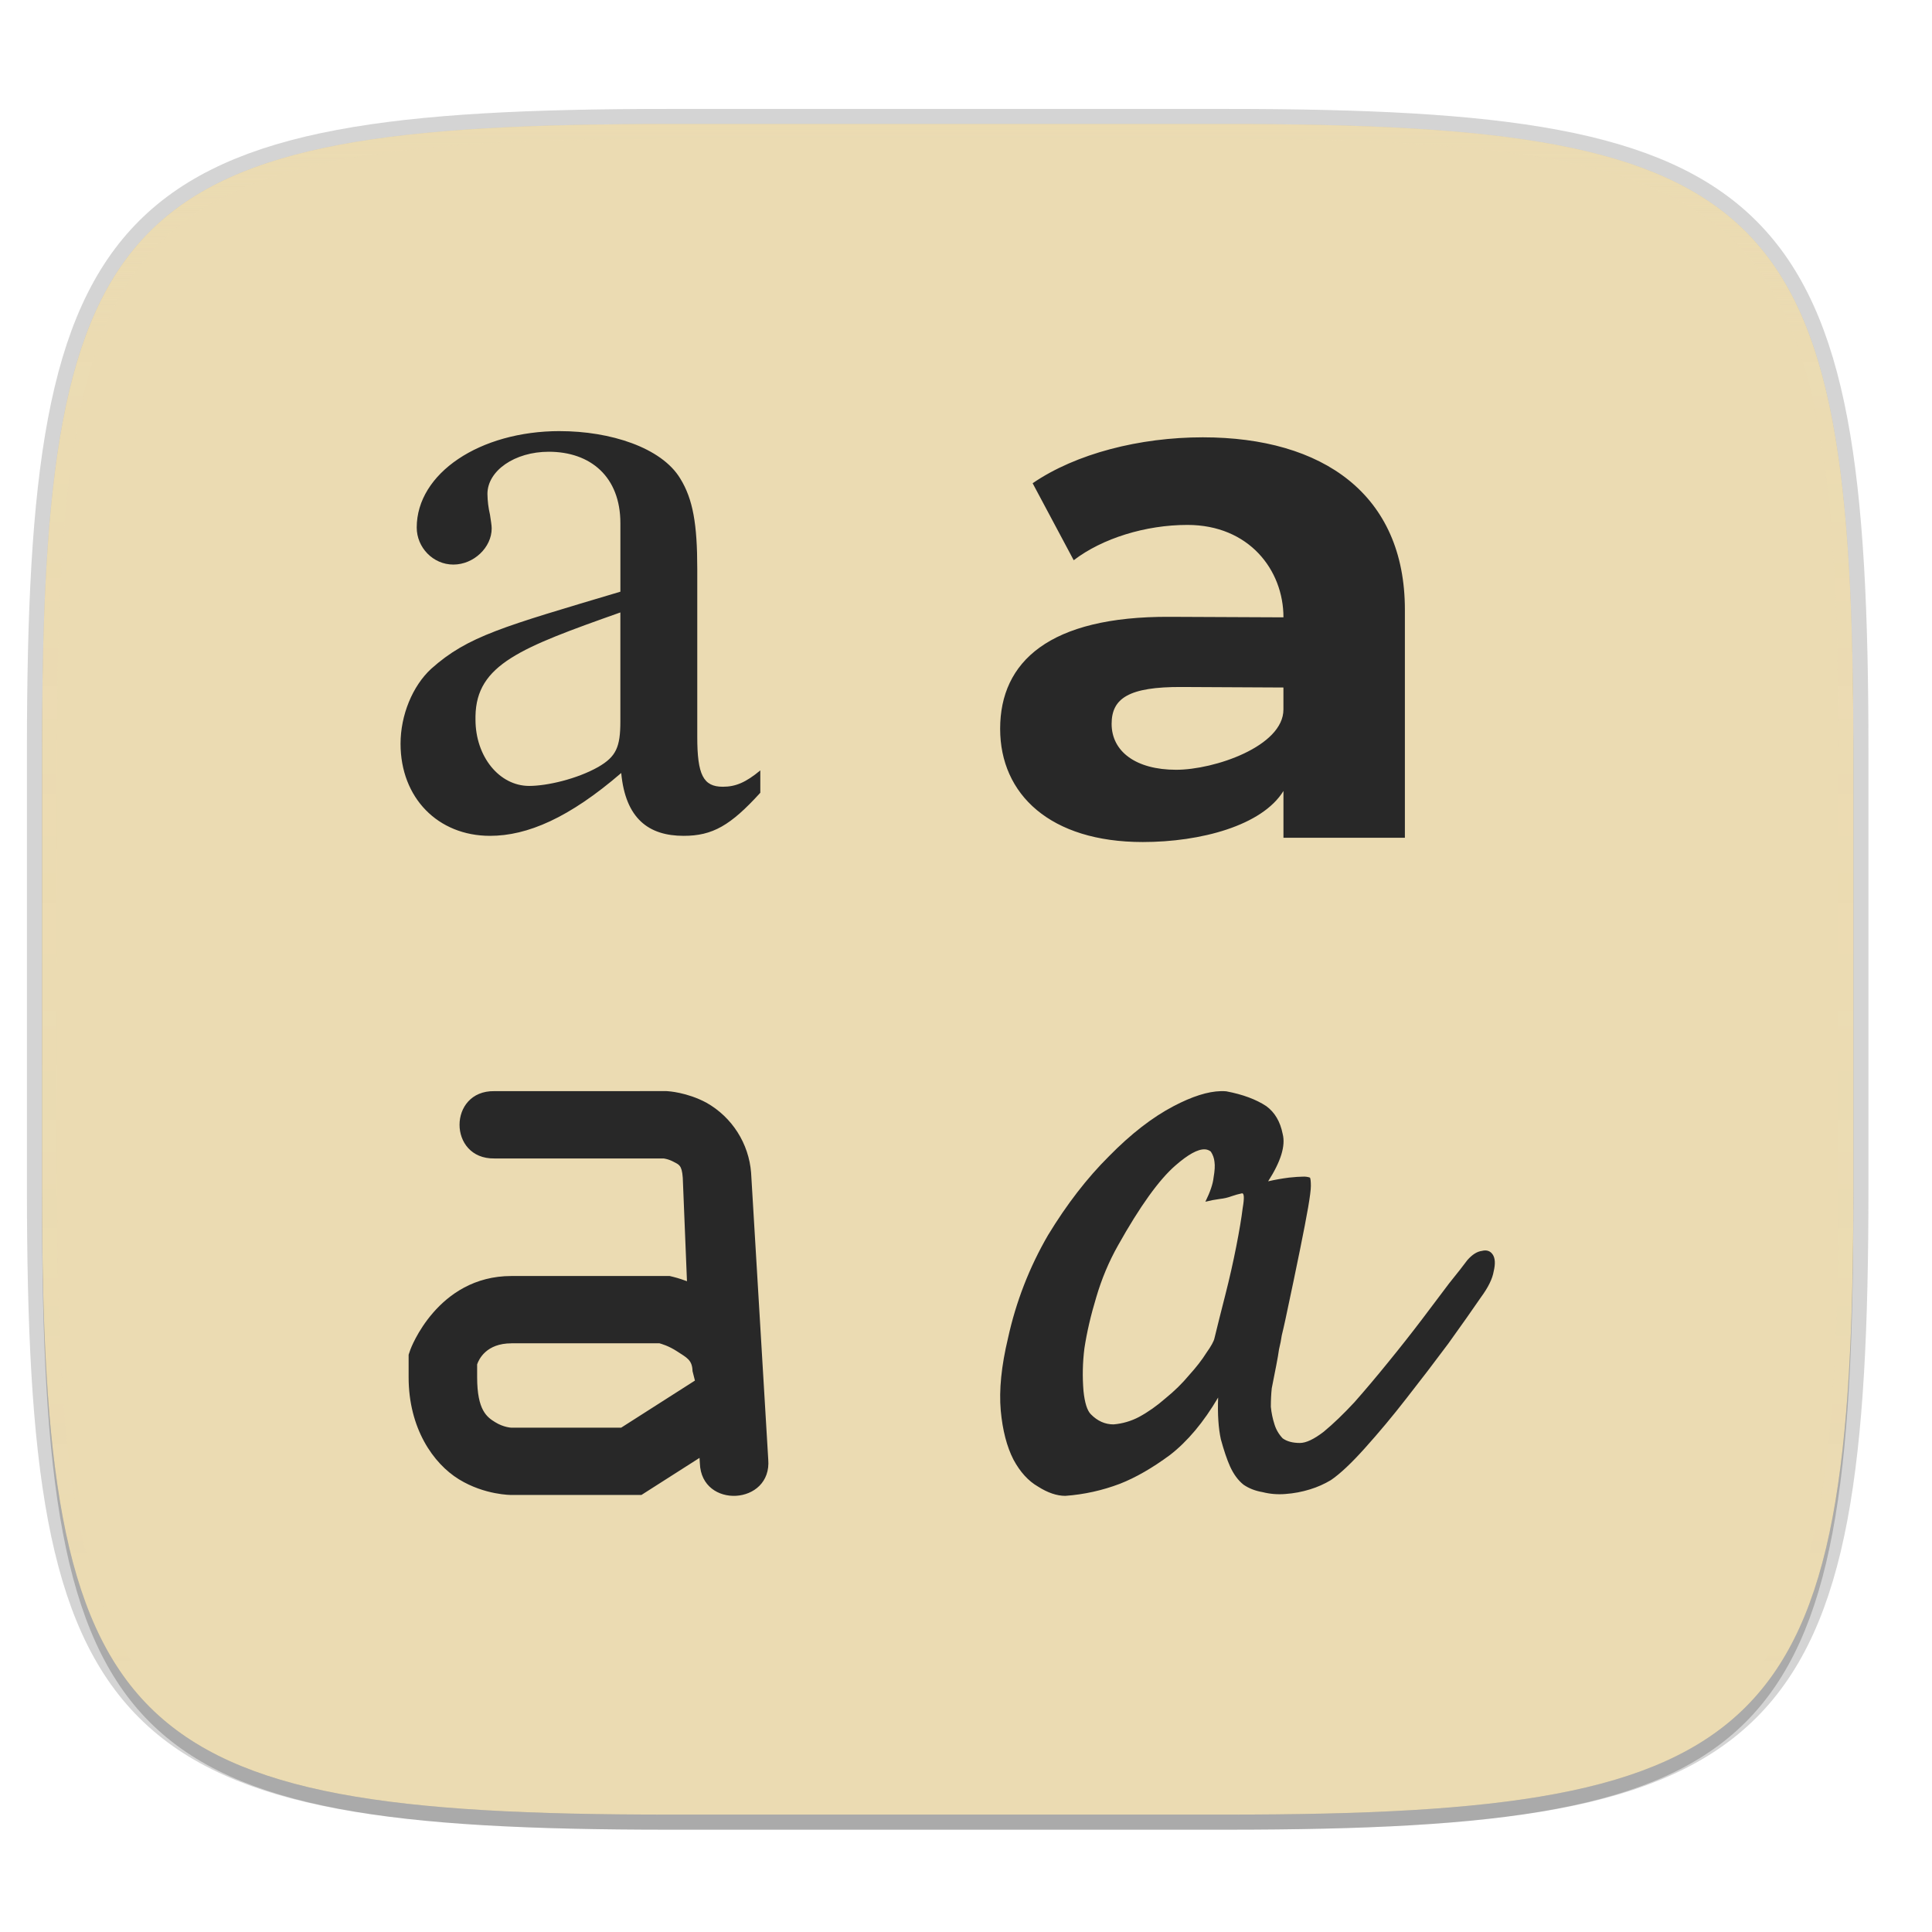
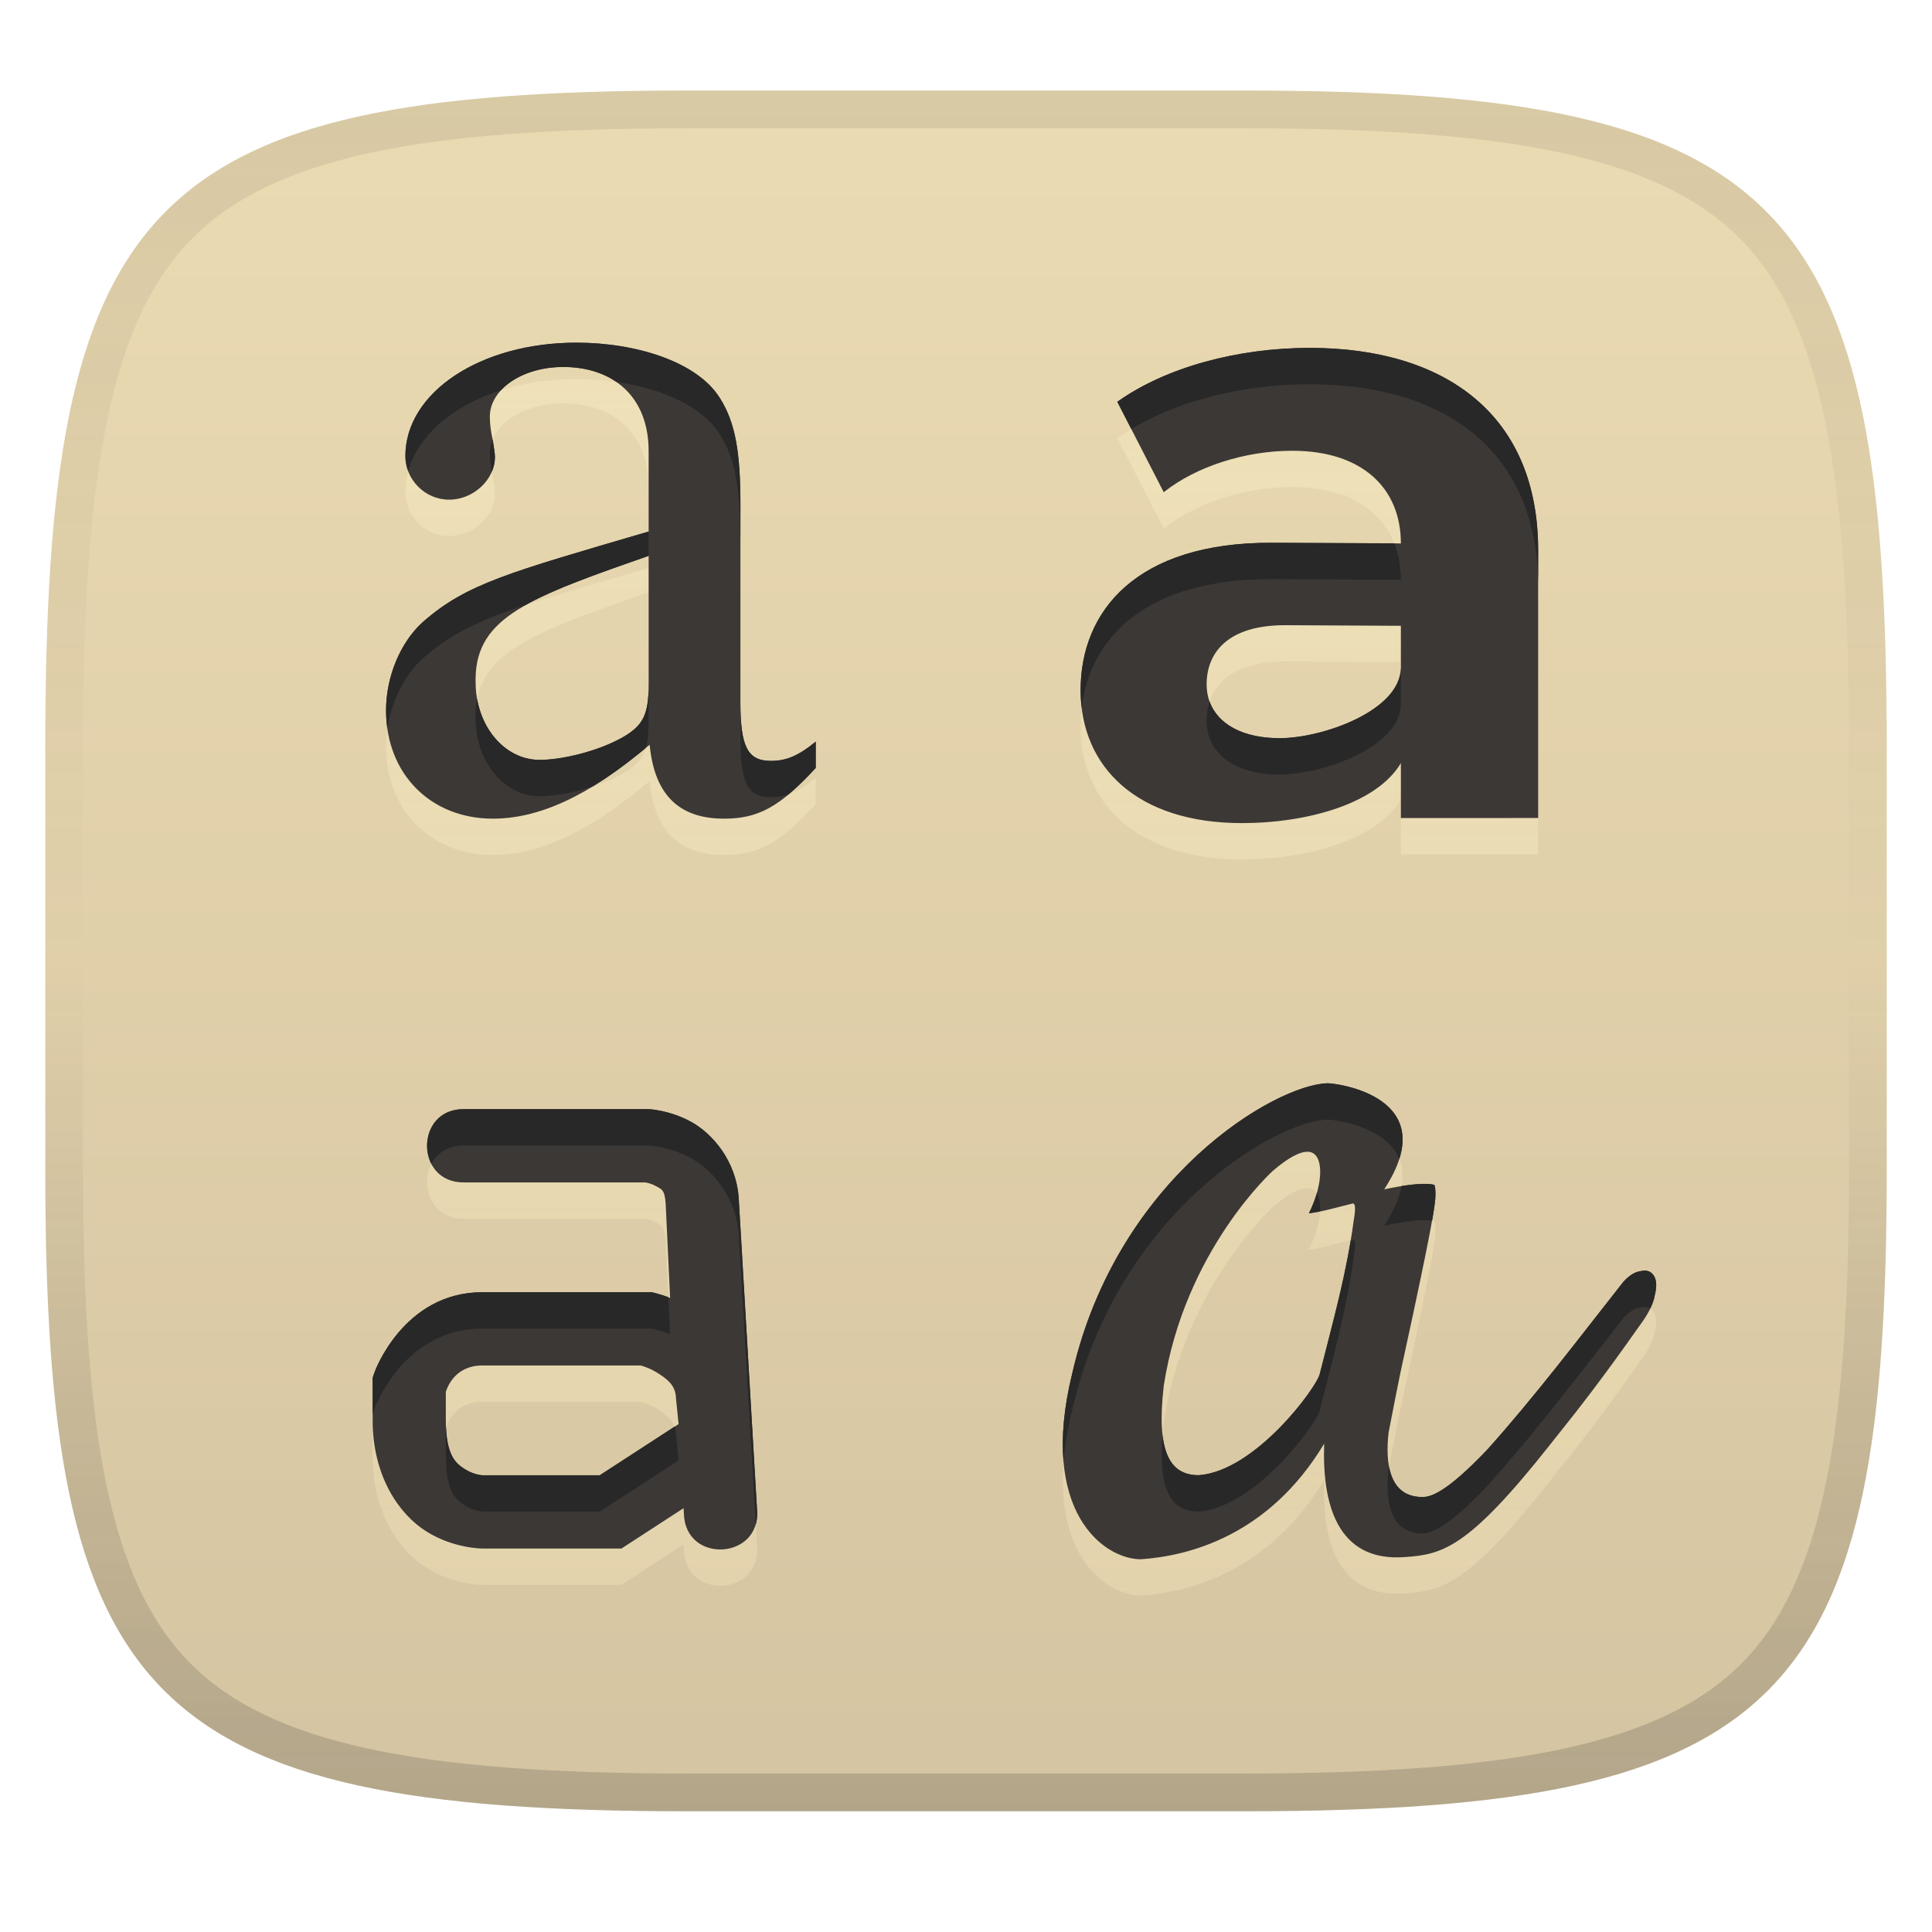
- <svg xmlns="http://www.w3.org/2000/svg" width="256" height="256" viewBox="0 0 67.73 67.73">
+ <svg xmlns="http://www.w3.org/2000/svg" width="256" height="256" version="1.1">
+   <linearGradient id="b" x1=".5" x2=".5" y2="1" gradientTransform="matrix(244,0,0,228,5.981,12)" gradientUnits="userSpaceOnUse">
+     <stop stop-color="#ebdbb2" offset="0" />
+     <stop stop-color="#d5c4a1" offset="1" />
+   </linearGradient>
  <defs>
-     <linearGradient id="d" x1="296" x2="296" y1="-212" y2="202.4" gradientUnits="userSpaceOnUse">
-       <stop offset="0" stop-color="#ebdbb2" />
-       <stop offset=".135" stop-color="#ebdbb2" stop-opacity=".098" />
-       <stop offset="1" stop-color="#ebdbb2" stop-opacity="0" />
+     <linearGradient id="linearGradient10" x1="128" x2="128" y1="12" y2="240" gradientUnits="userSpaceOnUse">
+       <stop stop-color="#282828" stop-opacity=".1" offset="0" />
+       <stop stop-color="#282828" stop-opacity=".05" offset=".197" />
+       <stop stop-color="#282828" stop-opacity="0" offset=".505" />
+       <stop stop-color="#282828" stop-opacity=".1" offset=".746" />
+       <stop stop-color="#282828" stop-opacity=".2" offset="1" />
    </linearGradient>
-     <clipPath id="c">
-       <path d="M361.938-212C507.235-212 528-191.287 528-46.125v116.25C528 215.286 507.235 236 361.937 236H214.063C68.766 236 48 215.286 48 70.125v-116.25C48-191.287 68.765-212 214.063-212z" fill="#b16286" />
-     </clipPath>
+     <linearGradient id="linearGradient9" x1="119.49" x2="119.49" y1="50.223" y2="211.42" gradientUnits="userSpaceOnUse">
+       <stop stop-color="#fbf1c7" stop-opacity=".6" offset="0" />
+       <stop stop-color="#ebdbb2" offset="1" />
+     </linearGradient>
  </defs>
-   <path d="M43.005 4.348c19.221 0 21.968 2.74 21.968 21.944V41.67c0 19.204-2.747 21.944-21.968 21.944H23.442c-19.222 0-21.969-2.74-21.969-21.944V26.292c0-19.204 2.747-21.944 21.969-21.944z" opacity=".2" fill="none" stroke="#282828" stroke-width="1.058" stroke-linecap="round" stroke-linejoin="round" />
-   <path d="M162.537 3.568c72.648 0 83.031 10.357 83.031 82.938v58.125c0 72.58-10.383 82.937-83.031 82.937H88.599c-72.648 0-83.031-10.357-83.031-82.937V86.506c0-72.581 10.383-82.938 83.031-82.938z" transform="matrix(.26458 0 0 .26458 0 3.404)" opacity=".1" filter="url(#a)" />
-   <path d="M162.537 5.568c72.648 0 83.031 10.357 83.031 82.938v58.125c0 72.58-10.383 82.937-83.031 82.937H88.599c-72.648 0-83.031-10.357-83.031-82.937V88.506c0-72.581 10.383-82.938 83.031-82.938z" transform="matrix(.26458 0 0 .26458 0 3.404)" opacity=".2" filter="url(#b)" />
-   <path d="M43.005 4.348c19.221 0 21.968 2.74 21.968 21.944V41.67c0 19.204-2.747 21.944-21.968 21.944H23.442c-19.222 0-21.969-2.74-21.969-21.944V26.292c0-19.204 2.747-21.944 21.969-21.944z" fill="#ebdbb2" />
-   <path d="M361.938-212C507.235-212 528-191.287 528-46.125v116.25C528 215.286 507.235 236 361.937 236H214.063C68.766 236 48 215.286 48 70.125v-116.25C48-191.287 68.765-212 214.063-212z" clip-path="url(#c)" transform="matrix(.1323 0 0 .1323 -4.877 32.393)" opacity=".5" fill="none" stroke="url(#d)" stroke-width="8" stroke-linecap="round" stroke-linejoin="round" />
-   <path d="M19.627 15.521c-2.808 0-5.018 1.48-5.018 3.382 0 .694.568 1.298 1.284 1.298.717 0 1.344-.604 1.344-1.268 0-.12-.03-.272-.06-.483a3.43 3.43 0 0 1-.088-.725c0-.815.955-1.479 2.15-1.479 1.463 0 2.51.876 2.51 2.506v2.4c-4.113 1.227-5.348 1.554-6.632 2.701-.657.604-1.075 1.63-1.075 2.627 0 1.902 1.314 3.23 3.136 3.23 1.314 0 2.78-.634 4.6-2.203.15 1.6.963 2.203 2.188 2.203 1.015 0 1.643-.362 2.688-1.51v-.784c-.508.423-.866.573-1.314.573-.687 0-.896-.422-.896-1.75v-5.887c0-1.57-.15-2.446-.598-3.17-.657-1.087-2.457-1.66-4.22-1.66zm22.54.219c-2.212 0-4.449.57-5.966 1.61l1.44 2.698c1.002-.767 2.52-1.238 3.985-1.238 2.16 0 3.368 1.581 3.368 3.24l-3.992-.018c-4.217-.02-5.94 1.573-5.94 3.926 0 2.302 1.76 3.97 5 3.97 2.032 0 4.186-.578 4.932-1.791v1.64h4.257V21.78c0-4.036-2.868-6.041-7.085-6.041zm-20.418 6.137v3.818c0 .906-.149 1.238-.776 1.6-.747.422-1.794.664-2.421.664-1.045 0-1.882-1.026-1.882-2.324v-.12c.03-1.812 1.585-2.4 5.08-3.638zm19.69 2.615l3.555.018v.769c0 1.292-2.423 2.115-3.76 2.115-1.415 0-2.263-.644-2.263-1.61 0-.89.591-1.304 2.468-1.292zM17.328 38.66c-1.624-.022-1.624 2.382 0 2.36h5.932c.007 0 .172.02.352.116.184.1.292.111.323.554v-.011l.148 3.645c-.277-.104-.463-.148-.463-.148l-.142-.035h-5.55c-2.602 0-3.54 2.576-3.54 2.576l-.063.183v.788c0 1.79.86 3.026 1.765 3.581.906.557 1.838.549 1.838.549h4.558l2.037-1.3.012.19c.054 1.613 2.536 1.47 2.397-.14l-.6-10.033v-.006a3.097 3.097 0 0 0-1.566-2.463 3.553 3.553 0 0 0-1.356-.404l-.04-.003zm25.473 0c-.456.01-1.009.185-1.66.527-.744.39-1.499.976-2.264 1.757-.765.758-1.477 1.68-2.136 2.764a12.474 12.474 0 0 0-1.403 3.611c-.234.976-.318 1.822-.255 2.537.064.694.213 1.269.447 1.724.234.434.52.748.86.943.34.217.66.326.957.326a6.743 6.743 0 0 0 1.913-.424c.552-.216 1.137-.552 1.753-1.008.617-.477 1.18-1.149 1.69-2.016-.021.585.01 1.073.096 1.463.106.39.213.705.319.944.127.282.286.498.478.65.19.13.414.217.67.26.254.066.52.087.796.066.298-.022.585-.076.862-.163a3.3 3.3 0 0 0 .733-.325c.319-.217.711-.586 1.179-1.106.489-.542.978-1.128 1.467-1.757.51-.65.999-1.29 1.466-1.919.468-.65.85-1.192 1.148-1.626.255-.347.404-.651.447-.911.063-.26.053-.456-.032-.586-.086-.13-.213-.173-.383-.13-.17.022-.34.13-.51.326-.128.173-.34.444-.638.813-.276.369-.595.791-.956 1.268-.362.477-.755.976-1.18 1.497-.404.499-.797.965-1.18 1.398-.382.412-.744.76-1.084 1.04-.34.261-.616.392-.828.392-.255 0-.457-.055-.606-.163a1.23 1.23 0 0 1-.287-.488 2.904 2.904 0 0 1-.128-.618c0-.239.011-.455.032-.65l.16-.814c.042-.217.074-.401.095-.553.043-.173.075-.336.096-.488.043-.173.085-.357.127-.553.213-.997.383-1.81.51-2.44.128-.628.224-1.127.287-1.496.064-.368.096-.618.096-.748 0-.152-.01-.25-.031-.293a.653.653 0 0 0-.256-.032c-.106 0-.266.01-.478.032a7.54 7.54 0 0 0-.733.13c.446-.694.616-1.246.51-1.658-.085-.434-.277-.76-.574-.976-.361-.239-.829-.412-1.403-.52a1.676 1.676 0 0 0-.19-.007zm-.562 2.041c.081.004.15.031.209.08a.785.785 0 0 1 .128.357c.02.13.01.315-.032.553-.022.217-.117.5-.287.846.17-.043.34-.076.51-.098a1.68 1.68 0 0 0 .414-.097c.128-.043.245-.076.351-.097.085-.022.096.151.032.52-.042.347-.117.792-.223 1.334a31.584 31.584 0 0 1-.383 1.691c-.148.585-.276 1.095-.382 1.529-.022.108-.117.282-.287.52-.149.239-.35.5-.606.781-.234.282-.51.553-.83.813-.297.26-.605.477-.924.65a2.328 2.328 0 0 1-.892.261c-.298 0-.564-.12-.797-.358-.128-.13-.213-.401-.256-.813a7.2 7.2 0 0 1 .032-1.496c.086-.564.224-1.16.415-1.79.191-.65.446-1.257.765-1.82.765-1.367 1.435-2.3 2.009-2.798.446-.39.791-.58 1.034-.568zm-24.31 6.8h5.19c.064.018.315.083.622.285.335.22.527.297.537.69l.084.331-2.586 1.651h-3.848s-.269-.008-.564-.189c-.295-.181-.637-.42-.637-1.58v-.45c.062-.18.322-.738 1.201-.738z" style="isolation:isolate" fill="#ebdbb2" />
-   <path style="isolation:isolate" d="M19.627 15.113c-2.808 0-5.018 1.48-5.018 3.381 0 .695.568 1.298 1.284 1.298.717 0 1.344-.603 1.344-1.267 0-.12-.03-.272-.06-.483a3.43 3.43 0 0 1-.089-.725c0-.815.956-1.48 2.15-1.48 1.464 0 2.511.876 2.511 2.506v2.4c-4.113 1.228-5.348 1.555-6.632 2.702-.657.604-1.075 1.63-1.075 2.627 0 1.902 1.314 3.23 3.136 3.23 1.314 0 2.78-.634 4.6-2.203.15 1.6.963 2.203 2.188 2.203 1.015 0 1.643-.362 2.688-1.51v-.784c-.508.422-.866.573-1.314.573-.687 0-.896-.422-.896-1.75v-5.887c0-1.57-.15-2.446-.598-3.17-.657-1.087-2.457-1.66-4.22-1.66zm22.54.218c-2.212 0-4.449.57-5.966 1.61l1.44 2.699c1.002-.768 2.52-1.238 3.985-1.238 2.16 0 3.368 1.58 3.368 3.24l-3.992-.018c-4.217-.02-5.94 1.573-5.94 3.925 0 2.303 1.76 3.97 5 3.97 2.032 0 4.186-.577 4.932-1.79v1.64h4.257v-7.996c0-4.036-2.868-6.042-7.085-6.042zM21.748 21.47v3.818c0 .905-.149 1.237-.776 1.6-.747.422-1.794.664-2.421.664-1.045 0-1.882-1.026-1.882-2.325v-.12c.03-1.812 1.585-2.4 5.08-3.637zm19.69 2.614l3.555.018v.77c0 1.292-2.423 2.114-3.76 2.114-1.415 0-2.263-.643-2.263-1.609 0-.891.591-1.304 2.468-1.293zM17.328 38.252c-1.624-.023-1.624 2.382 0 2.36h5.932c.007 0 .172.019.352.116.184.099.292.11.323.554v-.011l.148 3.645c-.277-.104-.463-.148-.463-.148l-.142-.035h-5.55c-2.602 0-3.54 2.576-3.54 2.576l-.063.183v.788c0 1.79.86 3.025 1.765 3.581.906.556 1.838.548 1.838.548h4.558l2.037-1.3.012.19c.054 1.614 2.536 1.47 2.397-.139l-.6-10.034v-.006a3.097 3.097 0 0 0-1.566-2.462c-.688-.37-1.356-.404-1.356-.404l-.04-.003zm25.473 0c-.456.01-1.009.185-1.66.527-.744.39-1.499.976-2.264 1.756-.765.76-1.477 1.68-2.136 2.765a12.474 12.474 0 0 0-1.403 3.61c-.234.977-.318 1.822-.255 2.538.064.694.213 1.269.447 1.724.234.433.52.748.86.943.34.217.66.325.957.325a6.743 6.743 0 0 0 1.913-.423c.552-.216 1.137-.553 1.754-1.008.616-.477 1.18-1.149 1.69-2.016-.022.585.01 1.073.095 1.463.106.39.213.705.319.944.127.281.286.498.478.65.19.13.414.217.67.26.254.065.52.087.796.065.298-.021.585-.076.862-.162a3.3 3.3 0 0 0 .733-.325c.319-.217.712-.586 1.179-1.106a31.49 31.49 0 0 0 1.467-1.757c.51-.65.999-1.29 1.467-1.919.467-.65.85-1.193 1.147-1.627.255-.346.404-.65.447-.91.063-.26.053-.456-.032-.586-.086-.13-.213-.173-.383-.13-.17.022-.34.13-.51.325-.128.174-.34.445-.638.814-.276.368-.595.791-.956 1.268-.362.477-.755.976-1.18 1.497-.404.498-.797.964-1.18 1.398-.382.412-.743.759-1.083 1.04-.34.261-.617.391-.83.391-.254 0-.456-.054-.605-.162a1.23 1.23 0 0 1-.287-.488 2.904 2.904 0 0 1-.128-.618c0-.239.011-.456.032-.65l.16-.814c.042-.217.074-.401.095-.553.043-.173.075-.336.096-.488.043-.173.085-.358.127-.553.213-.997.383-1.81.51-2.44.128-.628.224-1.127.288-1.496.063-.369.095-.618.095-.748 0-.152-.01-.25-.031-.293a.652.652 0 0 0-.256-.033c-.106 0-.265.011-.478.033a7.54 7.54 0 0 0-.733.13c.446-.694.616-1.247.51-1.659-.085-.433-.277-.759-.574-.976-.361-.238-.829-.412-1.403-.52a1.676 1.676 0 0 0-.19-.006zm-.562 2.04c.081.005.15.032.209.08a.785.785 0 0 1 .128.358c.02.13.01.315-.032.553-.022.217-.117.5-.287.846.17-.043.34-.076.51-.098a1.68 1.68 0 0 0 .414-.097c.128-.044.245-.076.351-.098.085-.021.096.152.032.52-.042.348-.117.792-.223 1.334a31.588 31.588 0 0 1-.382 1.692c-.15.585-.277 1.095-.383 1.529-.022.108-.117.282-.287.52-.149.239-.35.499-.606.781-.234.282-.51.553-.83.813-.297.26-.605.477-.924.65a2.328 2.328 0 0 1-.892.26c-.298 0-.563-.118-.797-.357-.128-.13-.213-.401-.256-.813a7.2 7.2 0 0 1 .032-1.497c.086-.563.224-1.16.415-1.789.191-.65.446-1.257.765-1.821.765-1.366 1.435-2.299 2.009-2.798.446-.39.791-.58 1.034-.567zm-24.31 6.8h5.19c.064.02.315.084.622.285.335.22.527.297.537.69l.084.332-2.586 1.651h-3.848s-.269-.008-.564-.19c-.295-.18-.637-.42-.637-1.58v-.45c.062-.18.322-.737 1.201-.737z" fill="#282828" />
+   <path d="m165 12c72 0 85 15 85 87v56c0 70-13 85-85 85h-74c-72 0-85-15-85-85v-56c0-72 13-87 85-87z" fill="url(#b)" style="isolation:isolate" />
+   <path d="m76.366 50.223c-12.674 0-22.652 6.574-22.652 15.027 0 3.087 2.562 5.771 5.797 5.771 3.237 0 6.068-2.685 6.068-5.637 0-0.536-0.135-1.207-0.271-2.145-0.269-1.209-0.404-2.281-0.404-3.221 0-3.623 4.314-6.575 9.708-6.575 6.606 0 11.334 3.892 11.334 11.137v10.669c-18.571 5.455-24.144 6.911-29.941 12.009-2.966 2.683-4.853 7.245-4.853 11.673 0 8.454 5.933 14.358 14.159 14.358 5.932 0 12.546-2.818 20.771-9.796 0.674 7.112 4.343 9.796 9.87 9.796 4.585 0 7.416-1.61 12.135-6.709v-3.49c-2.291 1.879-3.911 2.55-5.933 2.55-3.101 0-4.044-1.879-4.044-7.782v-26.166c0-6.977-0.675-10.866-2.697-14.087-2.966-4.831-11.092-7.38-19.047-7.38zm97.172 0.692c-9.449 0-19.007 2.527-25.489 7.142l6.151 11.975c4.285-3.405 10.768-5.492 17.031-5.492 9.229 0 14.391 4.917 14.391 12.278l-17.06-0.08c-18.018-0.084-25.376 9.08-25.376 19.517 0 10.219 7.519 17.622 21.362 17.622 8.68 0 17.888-2.569 21.075-7.953v7.28l18.191-2e-3 -2e-3 -35.478c-1e-3 -17.908-12.255-26.809-30.274-26.809zm-87.591 27.556v16.971c0 4.026-0.675 5.501-3.506 7.111-3.371 1.878-8.098 2.952-10.93 2.952-4.719 0-8.493-4.562-8.493-10.332v-0.536c0.135-8.051 7.153-10.665 22.929-16.167zm84.485 9.183 15.189 0.08 2e-3 5.508c1e-3 5.736-10.357 9.388-16.07 9.388-6.044 0-9.669-2.858-9.669-7.142 0-3.955 2.527-7.885 10.548-7.834zm5.473 60.704c-6.822 0.138-27.851 12.373-33.84 38.486-4.47 18.264 4.189 24.577 9.107 24.577 6.247-0.418 16.942-3.07 24.29-15.325-0.285 7.677 1.546 15.734 10.7 15.035 4.978-0.345 8.362-1.142 19.227-14.892 4.25-5.314 7.037-8.913 11.855-15.758 1.156-1.542 1.832-2.891 2.024-4.048 0.289-1.156 0.243-2.024-0.144-2.603-0.385-0.578-0.964-0.771-1.735-0.579-0.771 0.097-1.542 0.579-2.314 1.447-5.873 7.459-11.595 15.037-17.928 22.12-5.696 6.014-7.705 6.362-8.674 6.362-4.438 0-4.927-4.514-4.484-8.53 0.709-3.573 1.365-7.149 2.17-10.7 3.477-15.992 4.046-19.548 4.046-20.818 0-0.675-0.047-1.109-0.144-1.302-0.073-0.036-1.419-0.542-6.651 0.579 8.073-12.302-6.393-14.074-7.507-14.052zm-114.4 3.428c-6.561-0.092-6.561 9.796 0 9.702h23.968c0.026 3e-3 0.692 0.079 1.421 0.478 0.743 0.407 1.179 0.457 1.304 2.279v-0.047l0.595 12.597c-0.61-0.239-1.233-0.443-1.866-0.612l-0.573-0.142h-22.424c-10.511 0-14.3 10.593-14.3 10.593l-0.253 0.749v5.637c0 7.358 3.473 12.437 7.132 14.723 3.658 2.286 7.421 2.256 7.421 2.256h18.417l8.228-5.346 0.047 0.778c0.218 6.634 10.244 6.046 9.684-0.569l-2.426-41.259v-0.023c-0.342-5.01-3.544-8.602-6.323-10.125-2.779-1.524-5.477-1.663-5.477-1.663l-0.162-8e-3zm111.85 5.641c2.086 0.115 2.097 4.128 0.078 8.162 1.975-0.259 3.857-0.838 5.783-1.302 0.386-0.097 0.435 0.674 0.146 2.312-0.906 6.866-2.796 13.542-4.484 20.244-0.346 1.728-8.523 12.911-16.047 13.444-3.859 0-5.637-3.103-4.627-11.855 2.761-17.933 14.456-28.479 14.459-28.482 2.025-1.734 3.586-2.572 4.693-2.523zm-109.43 28.318h20.97c0.259 0.076 1.272 0.341 2.515 1.168 1.354 0.903 2.129 1.672 2.17 3.289l0.337 3.307-10.447 6.789h-15.545s-1.086-0.032-2.279-0.778c-1.193-0.745-2.572-1.73-2.572-6.5v-3.794c0.249-0.74 1.297-3.482 4.851-3.482z" fill="url(#linearGradient9)" opacity=".6" stroke-width="1.051" />
+   <path d="m76.367 45.411c-12.674 0-22.652 6.574-22.652 15.027 0 3.087 2.562 5.771 5.797 5.771 3.237 0 6.068-2.685 6.068-5.637 0-0.536-0.135-1.207-0.271-2.145-0.269-1.209-0.404-2.281-0.404-3.221 0-3.623 4.314-6.575 9.708-6.575 6.606 0 11.334 3.892 11.334 11.137v10.669c-18.571 5.455-24.144 6.911-29.941 12.009-2.966 2.683-4.853 7.245-4.853 11.673 0 8.454 5.933 14.358 14.159 14.358 5.932 0 12.546-2.818 20.771-9.796 0.674 7.112 4.343 9.796 9.87 9.796 4.585 0 7.416-1.61 12.135-6.709v-3.49c-2.291 1.879-3.911 2.55-5.933 2.55-3.101 0-4.044-1.879-4.044-7.782v-26.166c0-6.977-0.675-10.866-2.697-14.087-2.966-4.831-11.092-7.38-19.047-7.38zm97.172 0.692c-9.449 0-19.007 2.527-25.489 7.142l6.151 11.975c4.285-3.405 10.768-5.492 17.031-5.492 9.229 0 14.391 4.917 14.391 12.278l-17.06-0.08c-18.018-0.084-25.376 9.08-25.376 19.517 0 10.219 7.519 17.622 21.362 17.622 8.68 0 17.888-2.569 21.075-7.953v7.28l18.191-2e-3 -2e-3 -35.478c-1e-3 -17.908-12.255-26.809-30.274-26.809zm-87.591 27.556v16.971c0 4.026-0.675 5.501-3.506 7.111-3.371 1.878-8.098 2.952-10.93 2.952-4.719 0-8.493-4.562-8.493-10.332v-0.536c0.135-8.051 7.153-10.665 22.929-16.167zm84.485 9.183 15.189 0.08 2e-3 5.508c1e-3 5.736-10.357 9.388-16.07 9.388-6.044 0-9.669-2.858-9.669-7.142 0-3.955 2.527-7.885 10.548-7.834zm5.473 60.704c-6.822 0.138-27.851 12.373-33.84 38.486-4.47 18.264 4.189 24.577 9.107 24.577 6.247-0.418 16.942-3.07 24.29-15.325-0.285 7.677 1.546 15.734 10.7 15.035 4.978-0.345 8.362-1.142 19.227-14.892 4.25-5.314 7.037-8.913 11.855-15.758 1.156-1.542 1.832-2.891 2.024-4.048 0.289-1.156 0.243-2.024-0.144-2.603-0.385-0.578-0.964-0.771-1.735-0.579-0.771 0.097-1.542 0.579-2.314 1.447-5.873 7.459-11.595 15.037-17.928 22.12-5.696 6.014-7.705 6.362-8.674 6.362-4.438 0-4.927-4.514-4.484-8.53 0.709-3.573 1.365-7.149 2.17-10.7 3.477-15.992 4.046-19.548 4.046-20.818 0-0.675-0.047-1.109-0.144-1.302-0.073-0.036-1.419-0.542-6.651 0.579 8.073-12.302-6.393-14.074-7.507-14.052zm-114.4 3.428c-6.561-0.092-6.561 9.796 0 9.702h23.968c0.026 3e-3 0.692 0.079 1.421 0.478 0.743 0.407 1.179 0.457 1.304 2.279v-0.047l0.595 12.597c-0.61-0.239-1.233-0.443-1.866-0.612l-0.573-0.142h-22.424c-10.511 0-14.3 10.593-14.3 10.593l-0.253 0.749v5.637c0 7.358 3.473 12.437 7.132 14.723 3.658 2.286 7.421 2.256 7.421 2.256h18.417l8.228-5.346 0.047 0.778c0.218 6.634 10.244 6.046 9.684-0.569l-2.426-41.259v-0.023c-0.342-5.01-3.544-8.602-6.323-10.125-2.779-1.524-5.477-1.663-5.477-1.663l-0.162-8e-3zm111.85 5.641c2.086 0.115 2.097 4.128 0.078 8.162 1.975-0.259 3.857-0.838 5.783-1.302 0.386-0.097 0.435 0.674 0.146 2.312-0.906 6.866-2.796 13.542-4.484 20.244-0.346 1.728-8.523 12.911-16.047 13.444-3.859 0-5.637-3.103-4.627-11.855 2.761-17.933 14.456-28.479 14.459-28.482 2.025-1.734 3.586-2.572 4.693-2.523zm-109.43 28.318h20.97c0.259 0.076 1.272 0.341 2.515 1.168 1.354 0.903 2.129 1.672 2.17 3.289l0.337 3.307-10.447 6.789h-15.545s-1.086-0.032-2.279-0.778c-1.193-0.745-2.572-1.73-2.572-6.5v-3.794c0.249-0.74 1.297-3.482 4.851-3.482z" fill="#3c3836" stroke-width="1.051" />
+   <path d="m76.366 45.401c-12.674 0-22.65 6.574-22.65 15.027 0 0.703 0.132 1.385 0.375 2.019 1.309-4.795 5.934-8.714 12.285-10.736 1.71-1.854 4.748-3.09 8.238-3.09 2.75 0 5.173 0.673 7.066 1.982 6.024 0.876 11.431 3.252 13.732 7 2.021 3.218 2.696 7.104 2.697 14.072v-4.807c0-6.977-0.675-10.867-2.697-14.088-2.966-4.831-11.092-7.381-19.047-7.381zm97.172 0.693c-9.449 0-19.006 2.525-25.488 7.141l1.853 3.609c6.376-3.843 15.05-5.93 23.635-5.93 18.019 1e-6 30.274 8.902 30.275 26.811v-4.822c-1e-3 -17.908-12.257-26.809-30.275-26.809zm-108.27 12.133c-0.237 0.57-0.363 1.171-0.363 1.791 0 0.75 0.086 1.583 0.258 2.504 0.269-0.62 0.418-1.282 0.418-1.959 0-0.536-0.136-1.208-0.271-2.147-0.014-0.064-0.028-0.127-0.041-0.189zm20.68 12.199c-18.571 5.455-24.144 6.911-29.941 12.01-2.966 2.683-4.854 7.244-4.854 11.672 0 0.846 0.059 1.667 0.174 2.459 0.531-3.627 2.241-7.103 4.68-9.309 3.589-3.156 7.091-4.917 13.643-7.094 3.73-2.098 9.104-4.006 16.299-6.516zm82.613 1.49c-18.018-0.084-25.375 9.08-25.375 19.518 0 0.808 0.047 1.597 0.141 2.367 1.093-9.378 8.645-17.14 25.234-17.062l17.061 0.08c0-1.76-0.294-3.38-0.869-4.826zm17.061 16.631c-0.152 5.662-10.398 9.26-16.068 9.26-4.89 0-8.197-1.87-9.281-4.854-0.269 0.816-0.387 1.676-0.387 2.535 0 4.284 3.624 7.141 9.668 7.141 5.713 0 16.071-3.651 16.07-9.387zm-99.674 2.082c-9.5e-4 4.019-0.676 5.494-3.506 7.104-3.371 1.878-8.098 2.951-10.93 2.951-4.082 0-7.455-3.411-8.293-8.066-0.122 0.635-0.189 1.305-0.201 2.019v0.537c0 5.77 3.775 10.332 8.494 10.332 1.826 0 4.439-0.447 6.969-1.268 2.229-1.348 4.582-3.046 7.084-5.133 0.283-0.946 0.383-2.117 0.383-3.664zm12.162 2.416v4.812c0 5.904 0.944 7.781 4.045 7.781 0.812 0 1.559-0.108 2.311-0.359 1.112-0.925 2.293-2.084 3.623-3.522v-3.49c-2.291 1.879-3.911 2.549-5.934 2.549-3.099 0-4.044-1.876-4.045-7.771zm77.795 50.49c-6.822 0.138-27.851 12.373-33.84 38.486-1.134 4.633-1.423 8.498-1.143 11.686 0.162-2.072 0.529-4.355 1.143-6.863 5.989-26.113 27.017-38.348 33.84-38.486 0.759-0.015 7.703 0.802 9.516 5.203 2.753-8.678-8.536-10.045-9.516-10.025zm-114.39 3.43c-4.402-0.062-5.85 4.367-4.346 7.262 0.738-1.42 2.186-2.472 4.346-2.441l24.41 2e-3 0.162 8e-3s2.697 0.138 5.477 1.662c2.779 1.523 5.983 5.115 6.324 10.125v0.023l2.258 38.387c0.165-0.577 0.229-1.228 0.168-1.951l-2.426-41.258v-0.023c-0.342-5.01-3.545-8.602-6.324-10.125-2.779-1.524-5.477-1.662-5.477-1.662l-0.162-8e-3zm127.61 9.906c-0.66-0.027-1.73 0.017-3.397 0.281-0.268 1.493-0.986 3.233-2.314 5.258 3.975-0.851 5.707-0.765 6.342-0.658 0.357-2.008 0.453-2.918 0.453-3.441 0-0.675-0.046-1.108-0.143-1.301-0.03-0.015-0.281-0.112-0.941-0.139zm-14.637 1.234c-0.248 0.857-0.597 1.759-1.049 2.662 0.501-0.066 0.997-0.152 1.488-0.252 0.059-1.02-0.088-1.863-0.439-2.41zm4.803 6.174c-0.021-7.4e-4 -0.044 4e-3 -0.068 0.01-0.079 0.019-0.159 0.037-0.238 0.057-0.992 5.969-2.623 11.813-4.1 17.676-0.346 1.728-8.524 12.912-16.049 13.445-2.682 0-4.358-1.499-4.793-5.35-0.596 7.47 1.192 10.17 4.793 10.17 7.525-0.534 15.702-11.715 16.049-13.443 1.688-6.701 3.576-13.378 4.482-20.244 0.271-1.535 0.246-2.309-0.076-2.32zm38.643 4.078c-0.169-9e-5 -0.35 0.024-0.543 0.072-0.771 0.097-1.541 0.579-2.312 1.447-5.873 7.459-11.595 15.036-17.928 22.119-5.696 6.014-7.705 6.363-8.674 6.363-2.756 0-3.989-1.74-4.422-4.021-0.021 0.105-0.042 0.208-0.062 0.312-0.443 4.016 0.046 8.529 4.484 8.529 0.969 0 2.978-0.347 8.674-6.361 6.333-7.083 12.055-14.66 17.928-22.119 0.771-0.868 1.541-1.351 2.312-1.447 0.513-0.128 0.941-0.086 1.283 0.127 0.306-0.632 0.505-1.221 0.596-1.768 0.289-1.156 0.244-2.024-0.143-2.603-0.289-0.434-0.687-0.65-1.193-0.65zm-154 2.861c-10.511 0-14.301 10.594-14.301 10.594l-0.252 0.748v4.822l0.252-0.748s3.79-10.594 14.301-10.594h22.424l0.572 0.143c0.633 0.168 1.257 0.372 1.867 0.611l-0.232-4.912c-0.536-0.201-1.082-0.374-1.635-0.521l-0.572-0.143zm25.457 17.816-9.912 6.441h-15.545s-1.086-0.033-2.279-0.779c-1.108-0.692-2.375-1.589-2.551-5.531-7e-3 0.021-0.015 0.042-0.021 0.06v3.793c0 4.77 1.379 5.755 2.572 6.5 1.193 0.746 2.279 0.779 2.279 0.779h15.545l10.447-6.789-0.338-3.309c-0.011-0.447-0.077-0.828-0.197-1.166z" fill="#282828" stroke-width="1.051" />
+   <path d="m91 12c-72 0-85 15-85 87v56c0 70 13 85 85 85h74c72 0 85-15 85-85v-56c0-72-13-87-85-87zm0 5h74c35.653 0 55.307 3.945 65.895 14.965 10.588 11.02 14.105 31.336 14.105 67.035v56c0 34.69-3.494 54.457-14.07 65.25-10.577 10.793-30.277 14.75-65.93 14.75h-74c-35.653 0-55.353-3.957-65.93-14.75-10.577-10.793-14.07-30.56-14.07-65.25v-56c0-35.699 3.518-56.015 14.105-67.035 10.588-11.02 30.242-14.965 65.895-14.965z" fill="url(#linearGradient10)" style="isolation:isolate" />
</svg>
